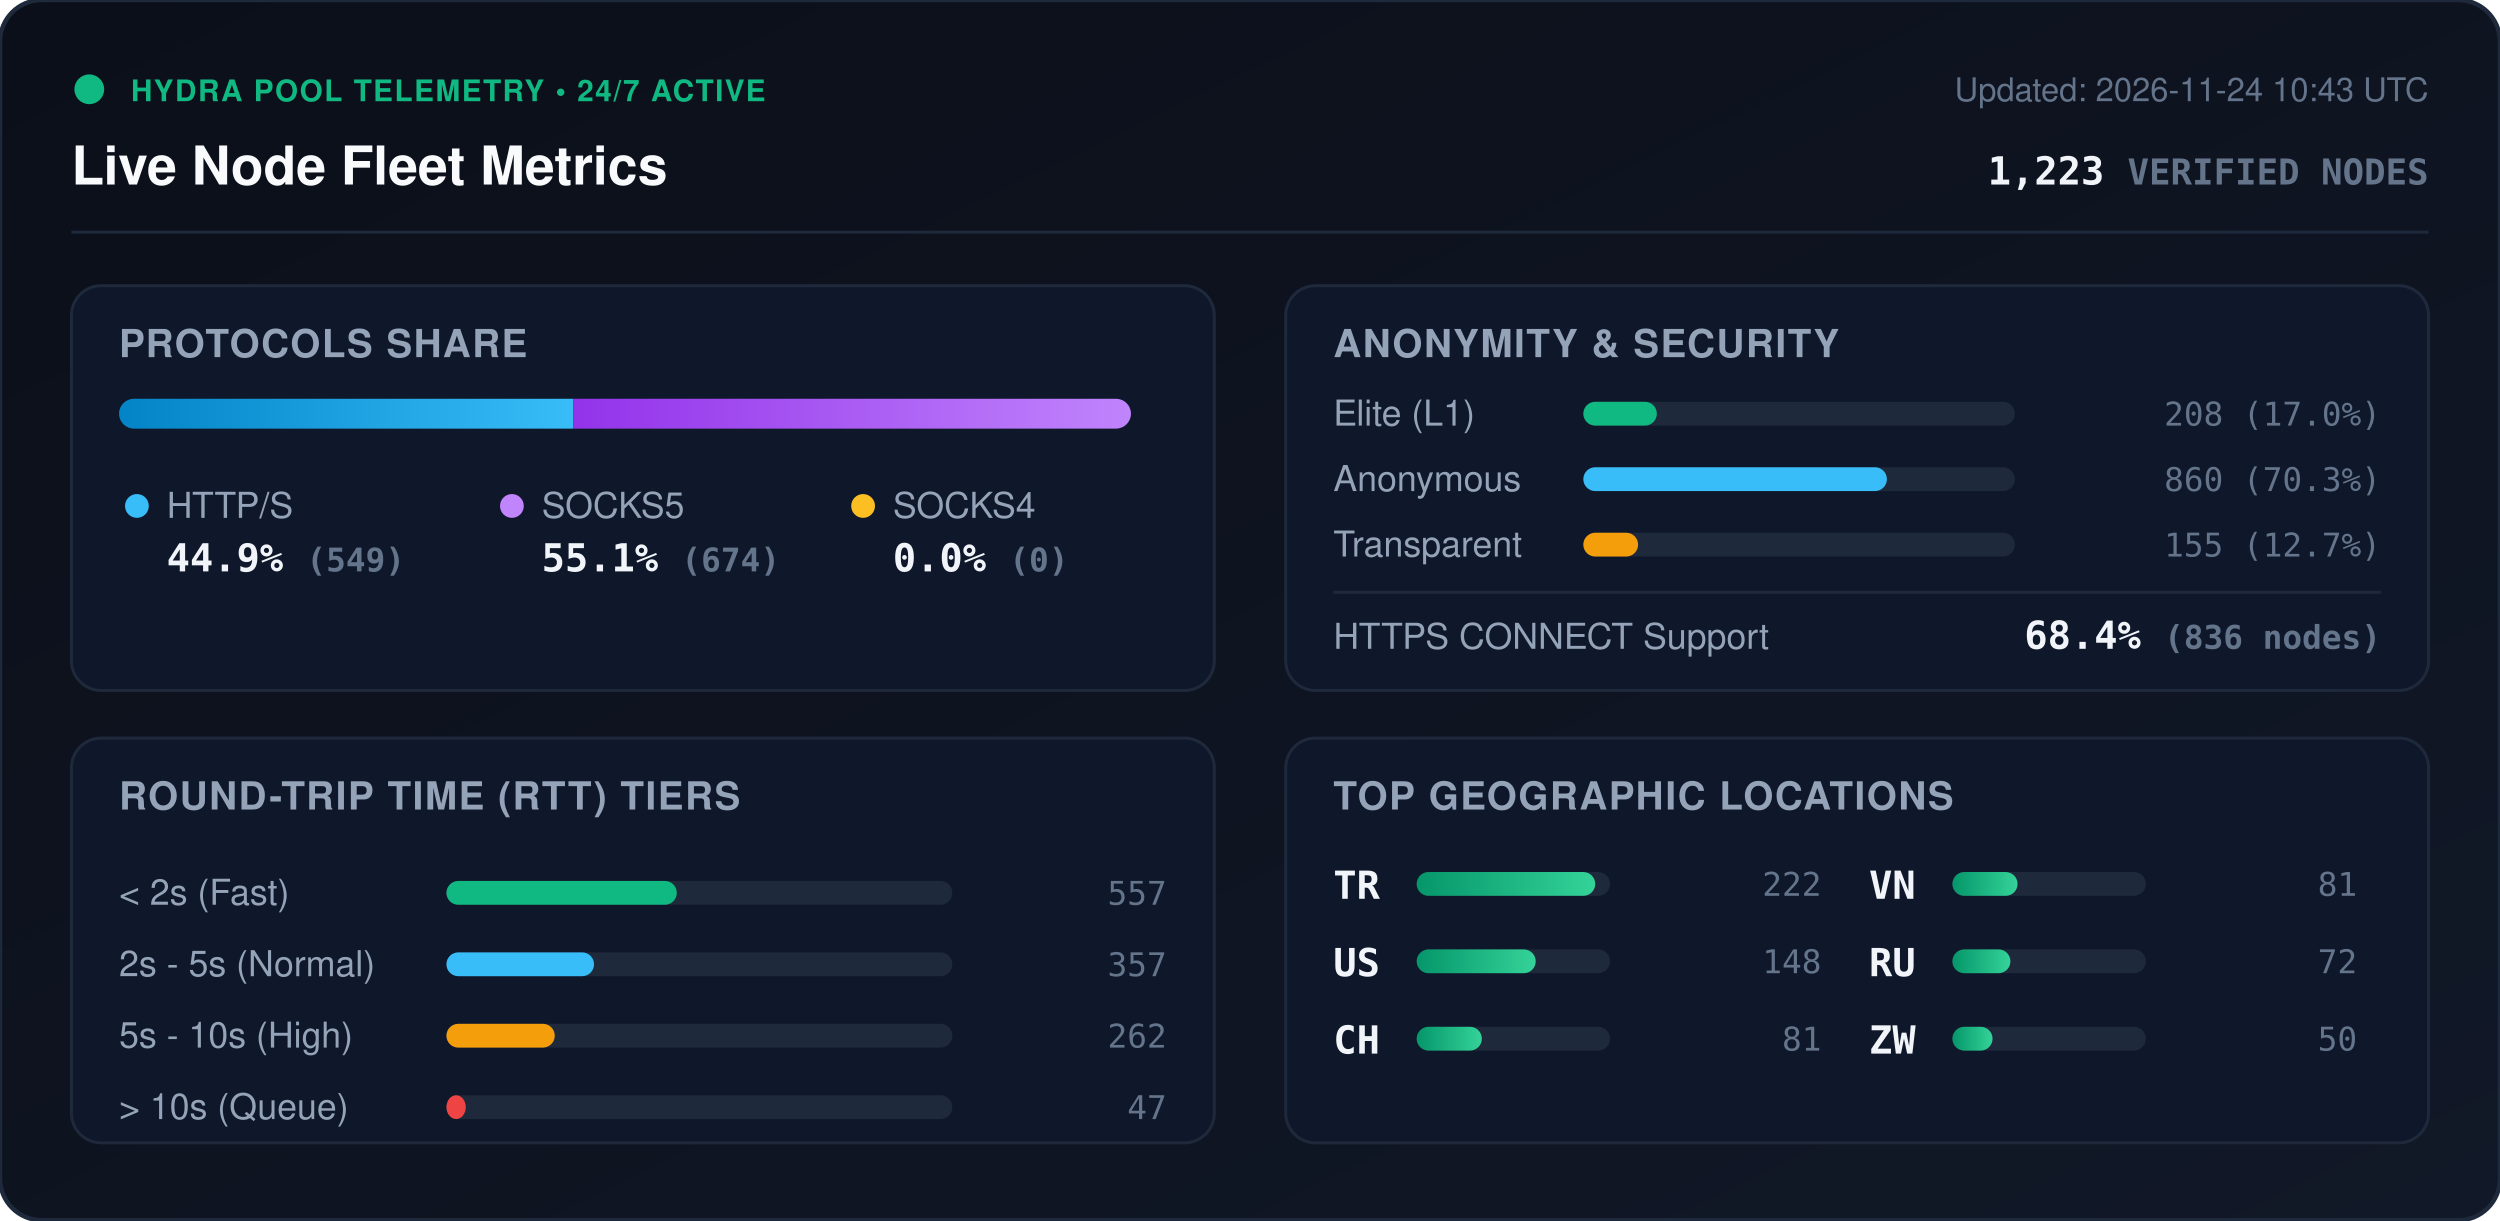
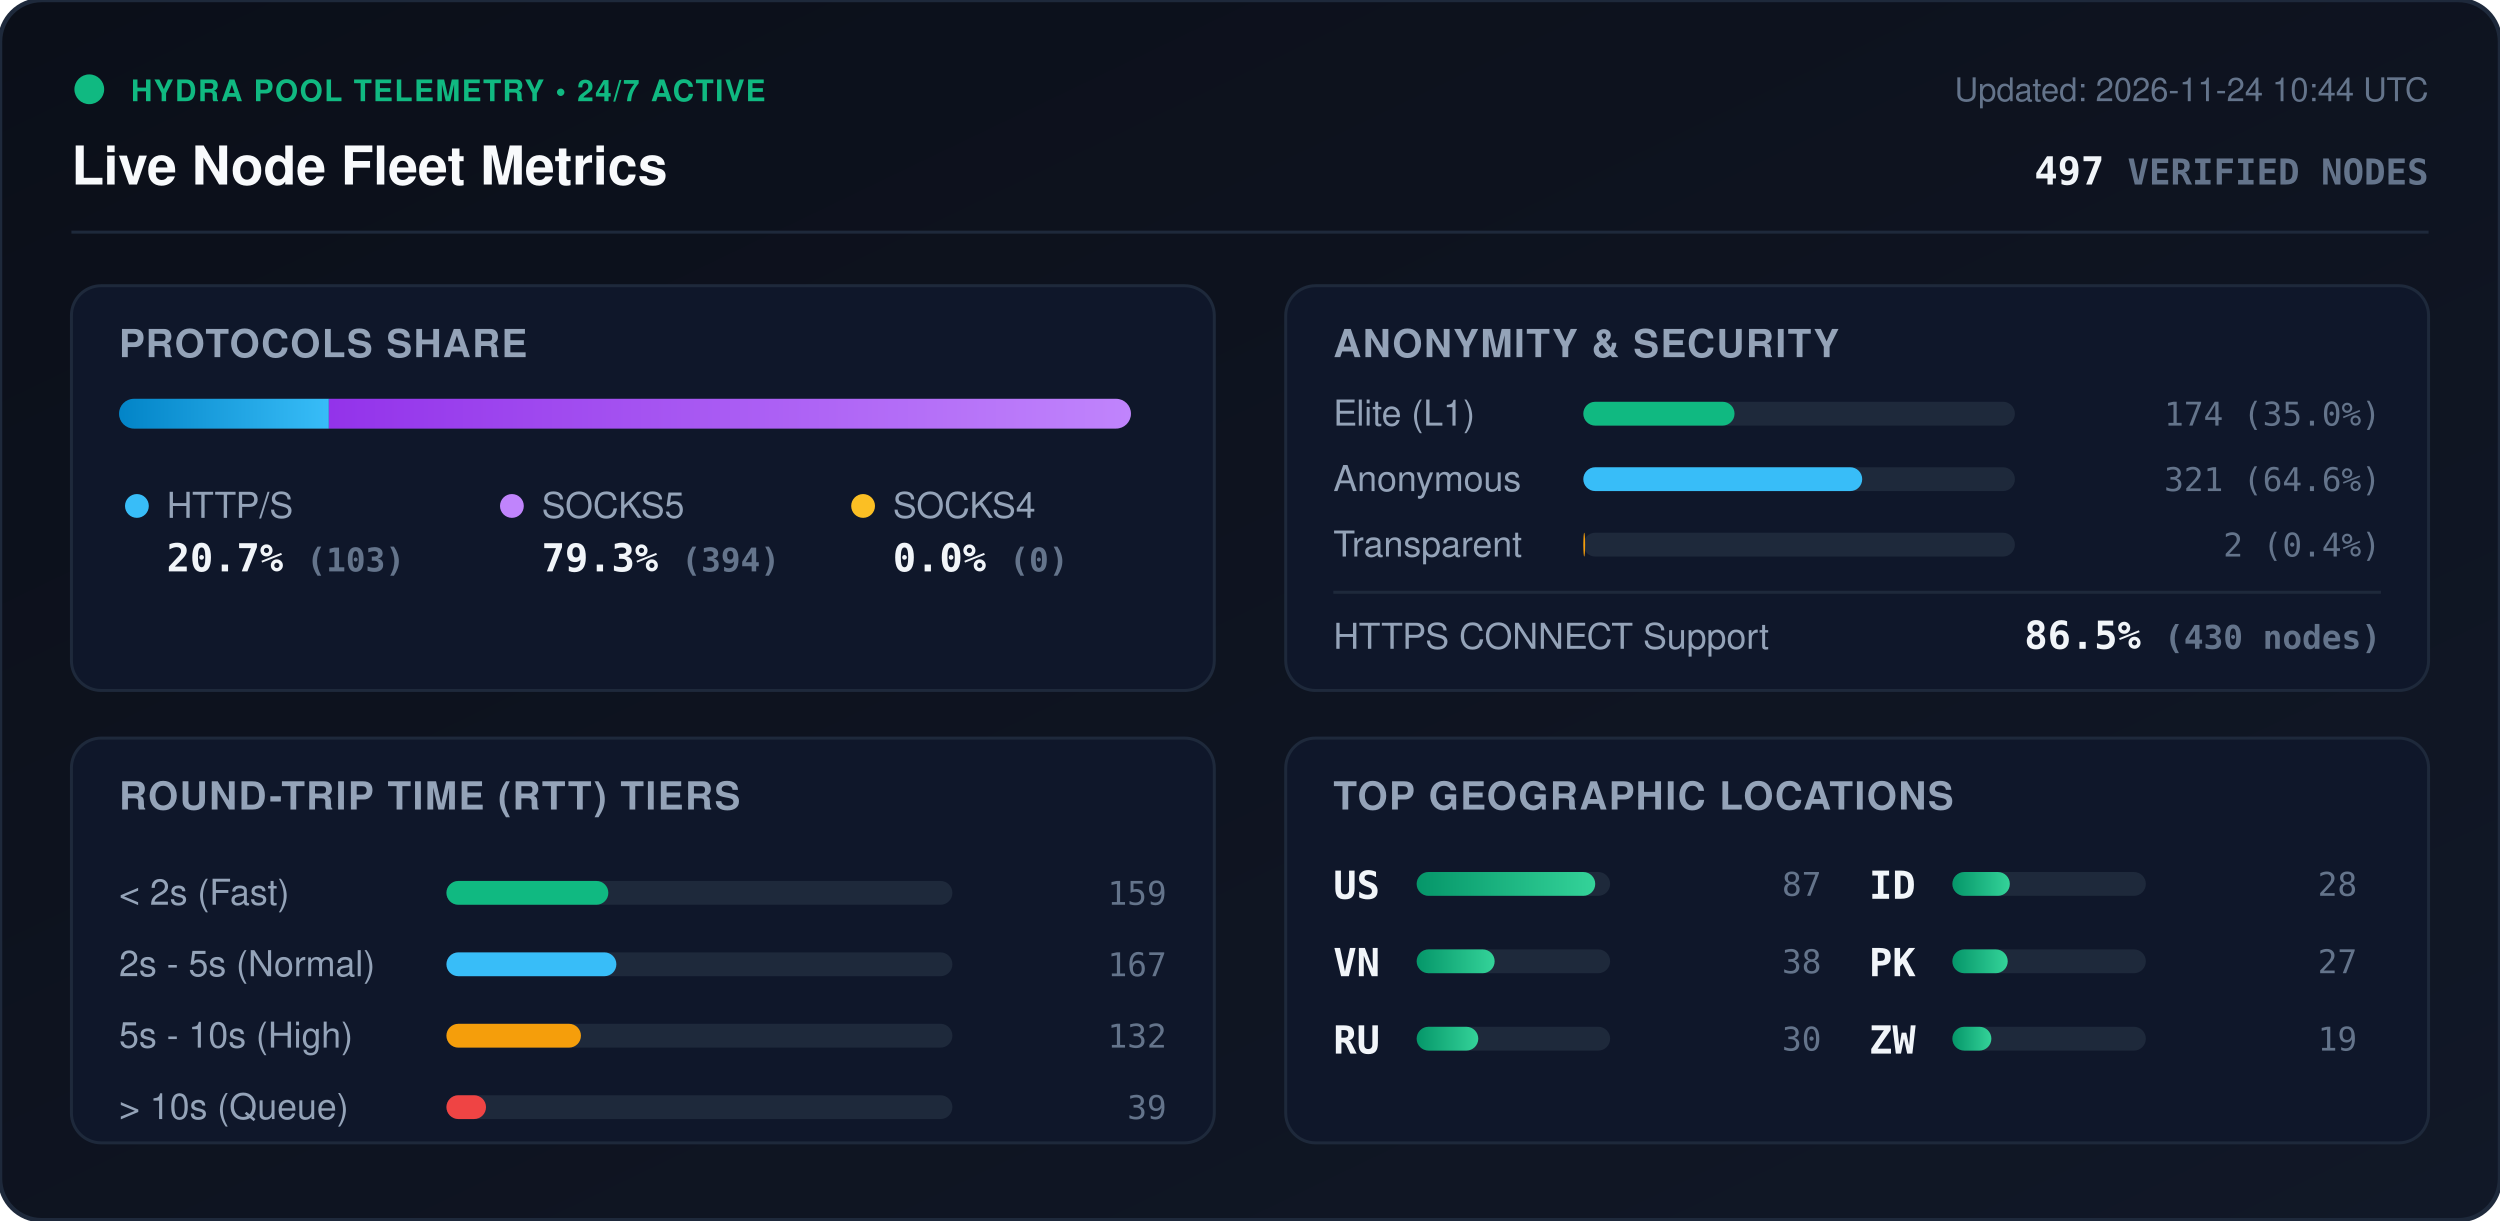
<svg xmlns="http://www.w3.org/2000/svg" viewBox="0 0 840 410" width="840" height="410" style="max-width: 100%; height: auto;">
  <defs>
    <linearGradient id="bg" x1="0%" y1="0%" x2="100%" y2="100%">
      <stop offset="0%" stop-color="#0b0f19" />
      <stop offset="100%" stop-color="#111827" />
    </linearGradient>
    <linearGradient id="bar-http" x1="0%" y1="0%" x2="100%" y2="0%">
      <stop offset="0%" stop-color="#0284c7" />
      <stop offset="100%" stop-color="#38bdf8" />
    </linearGradient>
    <linearGradient id="bar-socks5" x1="0%" y1="0%" x2="100%" y2="0%">
      <stop offset="0%" stop-color="#9333ea" />
      <stop offset="100%" stop-color="#c084fc" />
    </linearGradient>
    <linearGradient id="bar-socks4" x1="0%" y1="0%" x2="100%" y2="0%">
      <stop offset="0%" stop-color="#d97706" />
      <stop offset="100%" stop-color="#fbbf24" />
    </linearGradient>
    <linearGradient id="bar-green" x1="0%" y1="0%" x2="100%" y2="0%">
      <stop offset="0%" stop-color="#059669" />
      <stop offset="100%" stop-color="#34d399" />
    </linearGradient>
    <clipPath id="prog-track-clip">
      <rect width="340.0" height="10" rx="5" />
    </clipPath>
    <style>
      .title { font: 700 18px -apple-system, BlinkMacSystemFont, 'Segoe UI', Helvetica, Arial, sans-serif; fill: #f8fafc; }
      .sub { font: 500 11px -apple-system, BlinkMacSystemFont, 'Segoe UI', Helvetica, Arial, sans-serif; fill: #64748b; }
      .section-hdr { font: 600 13px -apple-system, BlinkMacSystemFont, 'Segoe UI', Helvetica, Arial, sans-serif; fill: #94a3b8; letter-spacing: 0.5px; }
      .metric-val { font: 700 13px -apple-system, BlinkMacSystemFont, 'Segoe UI', Helvetica, Arial, sans-serif; fill: #f1f5f9; }
      .metric-lbl { font: 500 12px -apple-system, BlinkMacSystemFont, 'Segoe UI', Helvetica, Arial, sans-serif; fill: #94a3b8; }
      .badge-txt { font: 700 10px -apple-system, BlinkMacSystemFont, 'Segoe UI', Helvetica, Arial, sans-serif; fill: #10b981; letter-spacing: 0.5px; }
      .mono { font-family: ui-monospace, SFMono-Regular, Menlo, Monaco, Consolas, monospace; }
      .pulse { animation: beacon 2s infinite ease-in-out; }
      @keyframes beacon { 0%, 100% { opacity: 1; } 50% { opacity: 0.35; } }
    </style>
  </defs>
  <rect width="840" height="410" rx="14" fill="url(#bg)" stroke="#1e293b" stroke-width="1.5" />
  <g transform="translate(24, 24)">
    <circle cx="6" cy="6" r="5" fill="#10b981" class="pulse" />
    <text x="20" y="10" class="badge-txt">HYDRA POOL TELEMETRY • 24/7 ACTIVE</text>
    <text x="0" y="38" class="title">Live Node Fleet Metrics</text>
-     <text x="792" y="10" text-anchor="end" class="sub">Updated: 2026-11-24 10:43 UTC</text>
-     <text x="792" y="38" text-anchor="end" class="metric-val mono" fill="#38bdf8">1,223 <tspan font-size="12" fill="#64748b">VERIFIED NODES</tspan>
+     <text x="792" y="10" text-anchor="end" class="sub">Updated: 2026-11-24 10:44 UTC</text>
+     <text x="792" y="38" text-anchor="end" class="metric-val mono" fill="#38bdf8">497 <tspan font-size="12" fill="#64748b">VERIFIED NODES</tspan>
    </text>
  </g>
  <line x1="24" y1="78" x2="816" y2="78" stroke="#1e293b" stroke-width="1" />
  <g transform="translate(24, 96)">
    <rect width="384" height="136" rx="10" fill="#0f172a" stroke="#1e293b" />
    <text x="16" y="24" class="section-hdr">PROTOCOLS SHARE</text>
    <g transform="translate(16, 38)">
      <rect width="340.0" height="10" rx="5" fill="#1e293b" />
      <g clip-path="url(#prog-track-clip)">
-         <rect x="0" width="152.6" height="10" fill="url(#bar-http)" />
-         <rect x="152.6" width="187.4" height="10" fill="url(#bar-socks5)" />
+         <rect x="0" width="70.5" height="10" fill="url(#bar-http)" />
+         <rect x="70.5" width="269.5" height="10" fill="url(#bar-socks5)" />
        <rect x="340.0" width="0.0" height="10" fill="url(#bar-socks4)" />
      </g>
    </g>
    <g transform="translate(16, 68)">
      <circle cx="6" cy="6" r="4" fill="#38bdf8" />
      <text x="16" y="10" class="metric-lbl">HTTP/S</text>
-       <text x="16" y="28" class="metric-val mono">44.9% <tspan font-size="11" fill="#64748b">(549)</tspan>
+       <text x="16" y="28" class="metric-val mono">20.7% <tspan font-size="11" fill="#64748b">(103)</tspan>
      </text>
      <circle cx="132" cy="6" r="4" fill="#c084fc" />
      <text x="142" y="10" class="metric-lbl">SOCKS5</text>
-       <text x="142" y="28" class="metric-val mono">55.1% <tspan font-size="11" fill="#64748b">(674)</tspan>
+       <text x="142" y="28" class="metric-val mono">79.3% <tspan font-size="11" fill="#64748b">(394)</tspan>
      </text>
      <circle cx="250" cy="6" r="4" fill="#fbbf24" />
      <text x="260" y="10" class="metric-lbl">SOCKS4</text>
      <text x="260" y="28" class="metric-val mono">0.0% <tspan font-size="11" fill="#64748b">(0)</tspan>
      </text>
    </g>
  </g>
  <g transform="translate(432, 96)">
    <rect width="384" height="136" rx="10" fill="#0f172a" stroke="#1e293b" />
    <text x="16" y="24" class="section-hdr">ANONYMITY &amp; SECURITY</text>
    <text x="16" y="47" class="metric-lbl">Elite (L1)</text>
    <rect x="100" y="39" width="145.0" height="8" rx="4" fill="#1e293b" />
-     <rect x="100" y="39" width="24.7" height="8" rx="4" fill="#10b981" />
-     <text x="368" y="47" text-anchor="end" class="mono sub" fill="#e2e8f0">208 (17.0%)</text>
+     <rect x="100" y="39" width="50.8" height="8" rx="4" fill="#10b981" />
+     <text x="368" y="47" text-anchor="end" class="mono sub" fill="#e2e8f0">174 (35.0%)</text>
    <text x="16" y="69" class="metric-lbl">Anonymous</text>
    <rect x="100" y="61" width="145.0" height="8" rx="4" fill="#1e293b" />
-     <rect x="100" y="61" width="102.0" height="8" rx="4" fill="#38bdf8" />
-     <text x="368" y="69" text-anchor="end" class="mono sub" fill="#e2e8f0">860 (70.3%)</text>
+     <rect x="100" y="61" width="93.7" height="8" rx="4" fill="#38bdf8" />
+     <text x="368" y="69" text-anchor="end" class="mono sub" fill="#e2e8f0">321 (64.6%)</text>
    <text x="16" y="91" class="metric-lbl">Transparent</text>
    <rect x="100" y="83" width="145.0" height="8" rx="4" fill="#1e293b" />
-     <rect x="100" y="83" width="18.4" height="8" rx="4" fill="#f59e0b" />
-     <text x="368" y="91" text-anchor="end" class="mono sub" fill="#e2e8f0">155 (12.7%)</text>
+     <rect x="100" y="83" width="0.6" height="8" rx="4" fill="#f59e0b" />
+     <text x="368" y="91" text-anchor="end" class="mono sub" fill="#e2e8f0">2 (0.4%)</text>
    <line x1="16" y1="103" x2="368" y2="103" stroke="#1e293b" stroke-width="1" />
    <text x="16" y="122" class="metric-lbl">HTTPS CONNECT Support</text>
-     <text x="368" y="122" text-anchor="end" class="metric-val mono" fill="#34d399">68.4% <tspan font-size="11" fill="#64748b">(836 nodes)</tspan>
+     <text x="368" y="122" text-anchor="end" class="metric-val mono" fill="#34d399">86.5% <tspan font-size="11" fill="#64748b">(430 nodes)</tspan>
    </text>
  </g>
  <g transform="translate(24, 248)">
    <rect width="384" height="136" rx="10" fill="#0f172a" stroke="#1e293b" />
    <text x="16" y="24" class="section-hdr">ROUND-TRIP TIME (RTT) TIERS</text>
    <g transform="translate(16, 42)">
      <text x="0" y="14" class="metric-lbl">&lt; 2s (Fast)</text>
      <rect x="110" y="6" width="170" height="8" rx="4" fill="#1e293b" />
-       <rect x="110" y="6" width="77.4" height="8" rx="4" fill="#10b981" />
-       <text x="352" y="14" text-anchor="end" class="mono sub">557</text>
+       <rect x="110" y="6" width="54.4" height="8" rx="4" fill="#10b981" />
+       <text x="352" y="14" text-anchor="end" class="mono sub">159</text>
      <text x="0" y="38" class="metric-lbl">2s - 5s (Normal)</text>
      <rect x="110" y="30" width="170" height="8" rx="4" fill="#1e293b" />
-       <rect x="110" y="30" width="49.6" height="8" rx="4" fill="#38bdf8" />
-       <text x="352" y="38" text-anchor="end" class="mono sub">357</text>
+       <rect x="110" y="30" width="57.1" height="8" rx="4" fill="#38bdf8" />
+       <text x="352" y="38" text-anchor="end" class="mono sub">167</text>
      <text x="0" y="62" class="metric-lbl">5s - 10s (High)</text>
      <rect x="110" y="54" width="170" height="8" rx="4" fill="#1e293b" />
-       <rect x="110" y="54" width="36.4" height="8" rx="4" fill="#f59e0b" />
-       <text x="352" y="62" text-anchor="end" class="mono sub">262</text>
+       <rect x="110" y="54" width="45.2" height="8" rx="4" fill="#f59e0b" />
+       <text x="352" y="62" text-anchor="end" class="mono sub">132</text>
      <text x="0" y="86" class="metric-lbl">&gt; 10s (Queue)</text>
      <rect x="110" y="78" width="170" height="8" rx="4" fill="#1e293b" />
-       <rect x="110" y="78" width="6.5" height="8" rx="4" fill="#ef4444" />
-       <text x="352" y="86" text-anchor="end" class="mono sub">47</text>
+       <rect x="110" y="78" width="13.3" height="8" rx="4" fill="#ef4444" />
+       <text x="352" y="86" text-anchor="end" class="mono sub">39</text>
    </g>
  </g>
  <g transform="translate(432, 248)">
    <rect width="384" height="136" rx="10" fill="#0f172a" stroke="#1e293b" />
    <text x="16" y="24" class="section-hdr">TOP GEOGRAPHIC LOCATIONS</text>
    <g transform="translate(16, 42)">
      <g transform="translate(0, 0)">
-         <text x="0" y="12" class="mono metric-val" font-size="12">TR</text>
+         <text x="0" y="12" class="mono metric-val" font-size="12">US</text>
        <rect x="28" y="3" width="65" height="8" rx="4" fill="#1e293b" />
        <rect x="28" y="3" width="60.0" height="8" rx="4" fill="url(#bar-green)" />
-         <text x="164" y="11" text-anchor="end" class="mono sub">222</text>
+         <text x="164" y="11" text-anchor="end" class="mono sub">87</text>
      </g>
      <g transform="translate(0, 26)">
-         <text x="0" y="12" class="mono metric-val" font-size="12">US</text>
+         <text x="0" y="12" class="mono metric-val" font-size="12">VN</text>
        <rect x="28" y="3" width="65" height="8" rx="4" fill="#1e293b" />
-         <rect x="28" y="3" width="40.0" height="8" rx="4" fill="url(#bar-green)" />
-         <text x="164" y="11" text-anchor="end" class="mono sub">148</text>
+         <rect x="28" y="3" width="26.2" height="8" rx="4" fill="url(#bar-green)" />
+         <text x="164" y="11" text-anchor="end" class="mono sub">38</text>
      </g>
      <g transform="translate(0, 52)">
-         <text x="0" y="12" class="mono metric-val" font-size="12">CH</text>
+         <text x="0" y="12" class="mono metric-val" font-size="12">RU</text>
        <rect x="28" y="3" width="65" height="8" rx="4" fill="#1e293b" />
-         <rect x="28" y="3" width="21.9" height="8" rx="4" fill="url(#bar-green)" />
-         <text x="164" y="11" text-anchor="end" class="mono sub">81</text>
+         <rect x="28" y="3" width="20.7" height="8" rx="4" fill="url(#bar-green)" />
+         <text x="164" y="11" text-anchor="end" class="mono sub">30</text>
      </g>
      <g transform="translate(180, 0)">
-         <text x="0" y="12" class="mono metric-val" font-size="12">VN</text>
+         <text x="0" y="12" class="mono metric-val" font-size="12">ID</text>
        <rect x="28" y="3" width="65" height="8" rx="4" fill="#1e293b" />
-         <rect x="28" y="3" width="21.9" height="8" rx="4" fill="url(#bar-green)" />
-         <text x="164" y="11" text-anchor="end" class="mono sub">81</text>
+         <rect x="28" y="3" width="19.3" height="8" rx="4" fill="url(#bar-green)" />
+         <text x="164" y="11" text-anchor="end" class="mono sub">28</text>
      </g>
      <g transform="translate(180, 26)">
-         <text x="0" y="12" class="mono metric-val" font-size="12">RU</text>
+         <text x="0" y="12" class="mono metric-val" font-size="12">PK</text>
        <rect x="28" y="3" width="65" height="8" rx="4" fill="#1e293b" />
-         <rect x="28" y="3" width="19.5" height="8" rx="4" fill="url(#bar-green)" />
-         <text x="164" y="11" text-anchor="end" class="mono sub">72</text>
+         <rect x="28" y="3" width="18.6" height="8" rx="4" fill="url(#bar-green)" />
+         <text x="164" y="11" text-anchor="end" class="mono sub">27</text>
      </g>
      <g transform="translate(180, 52)">
        <text x="0" y="12" class="mono metric-val" font-size="12">ZW</text>
        <rect x="28" y="3" width="65" height="8" rx="4" fill="#1e293b" />
-         <rect x="28" y="3" width="13.5" height="8" rx="4" fill="url(#bar-green)" />
-         <text x="164" y="11" text-anchor="end" class="mono sub">50</text>
+         <rect x="28" y="3" width="13.1" height="8" rx="4" fill="url(#bar-green)" />
+         <text x="164" y="11" text-anchor="end" class="mono sub">19</text>
      </g>
    </g>
  </g>
</svg>
